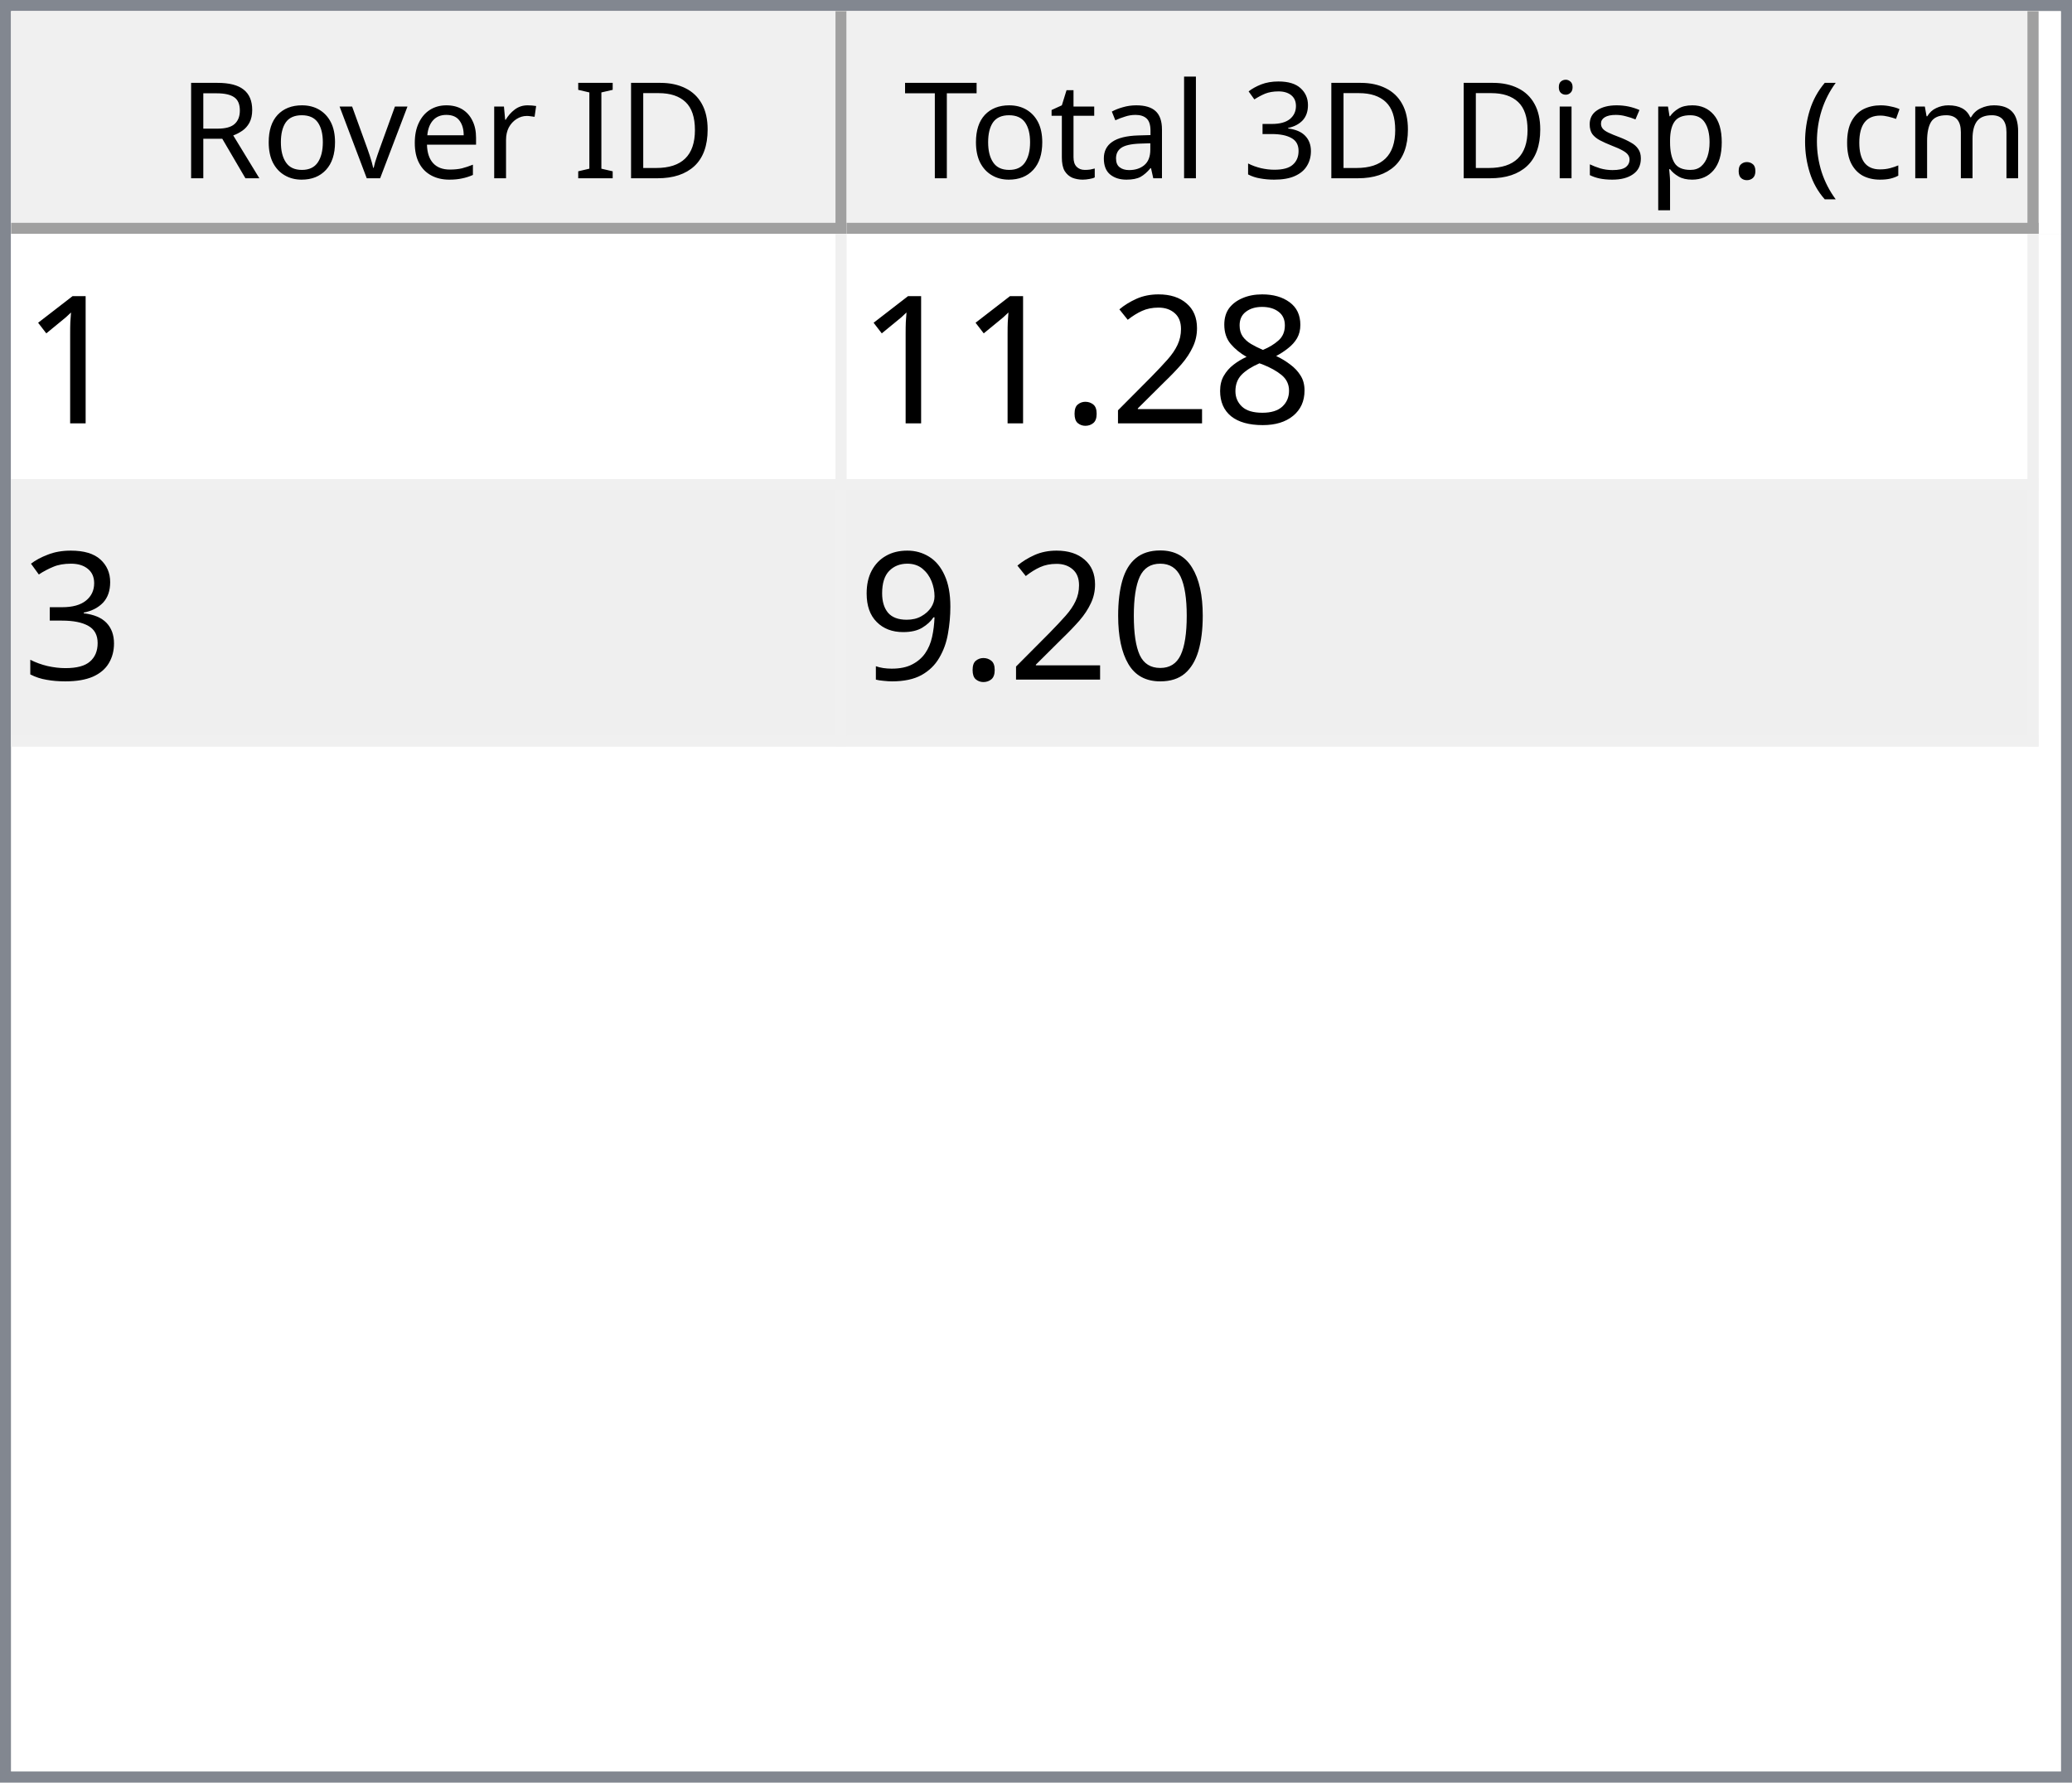
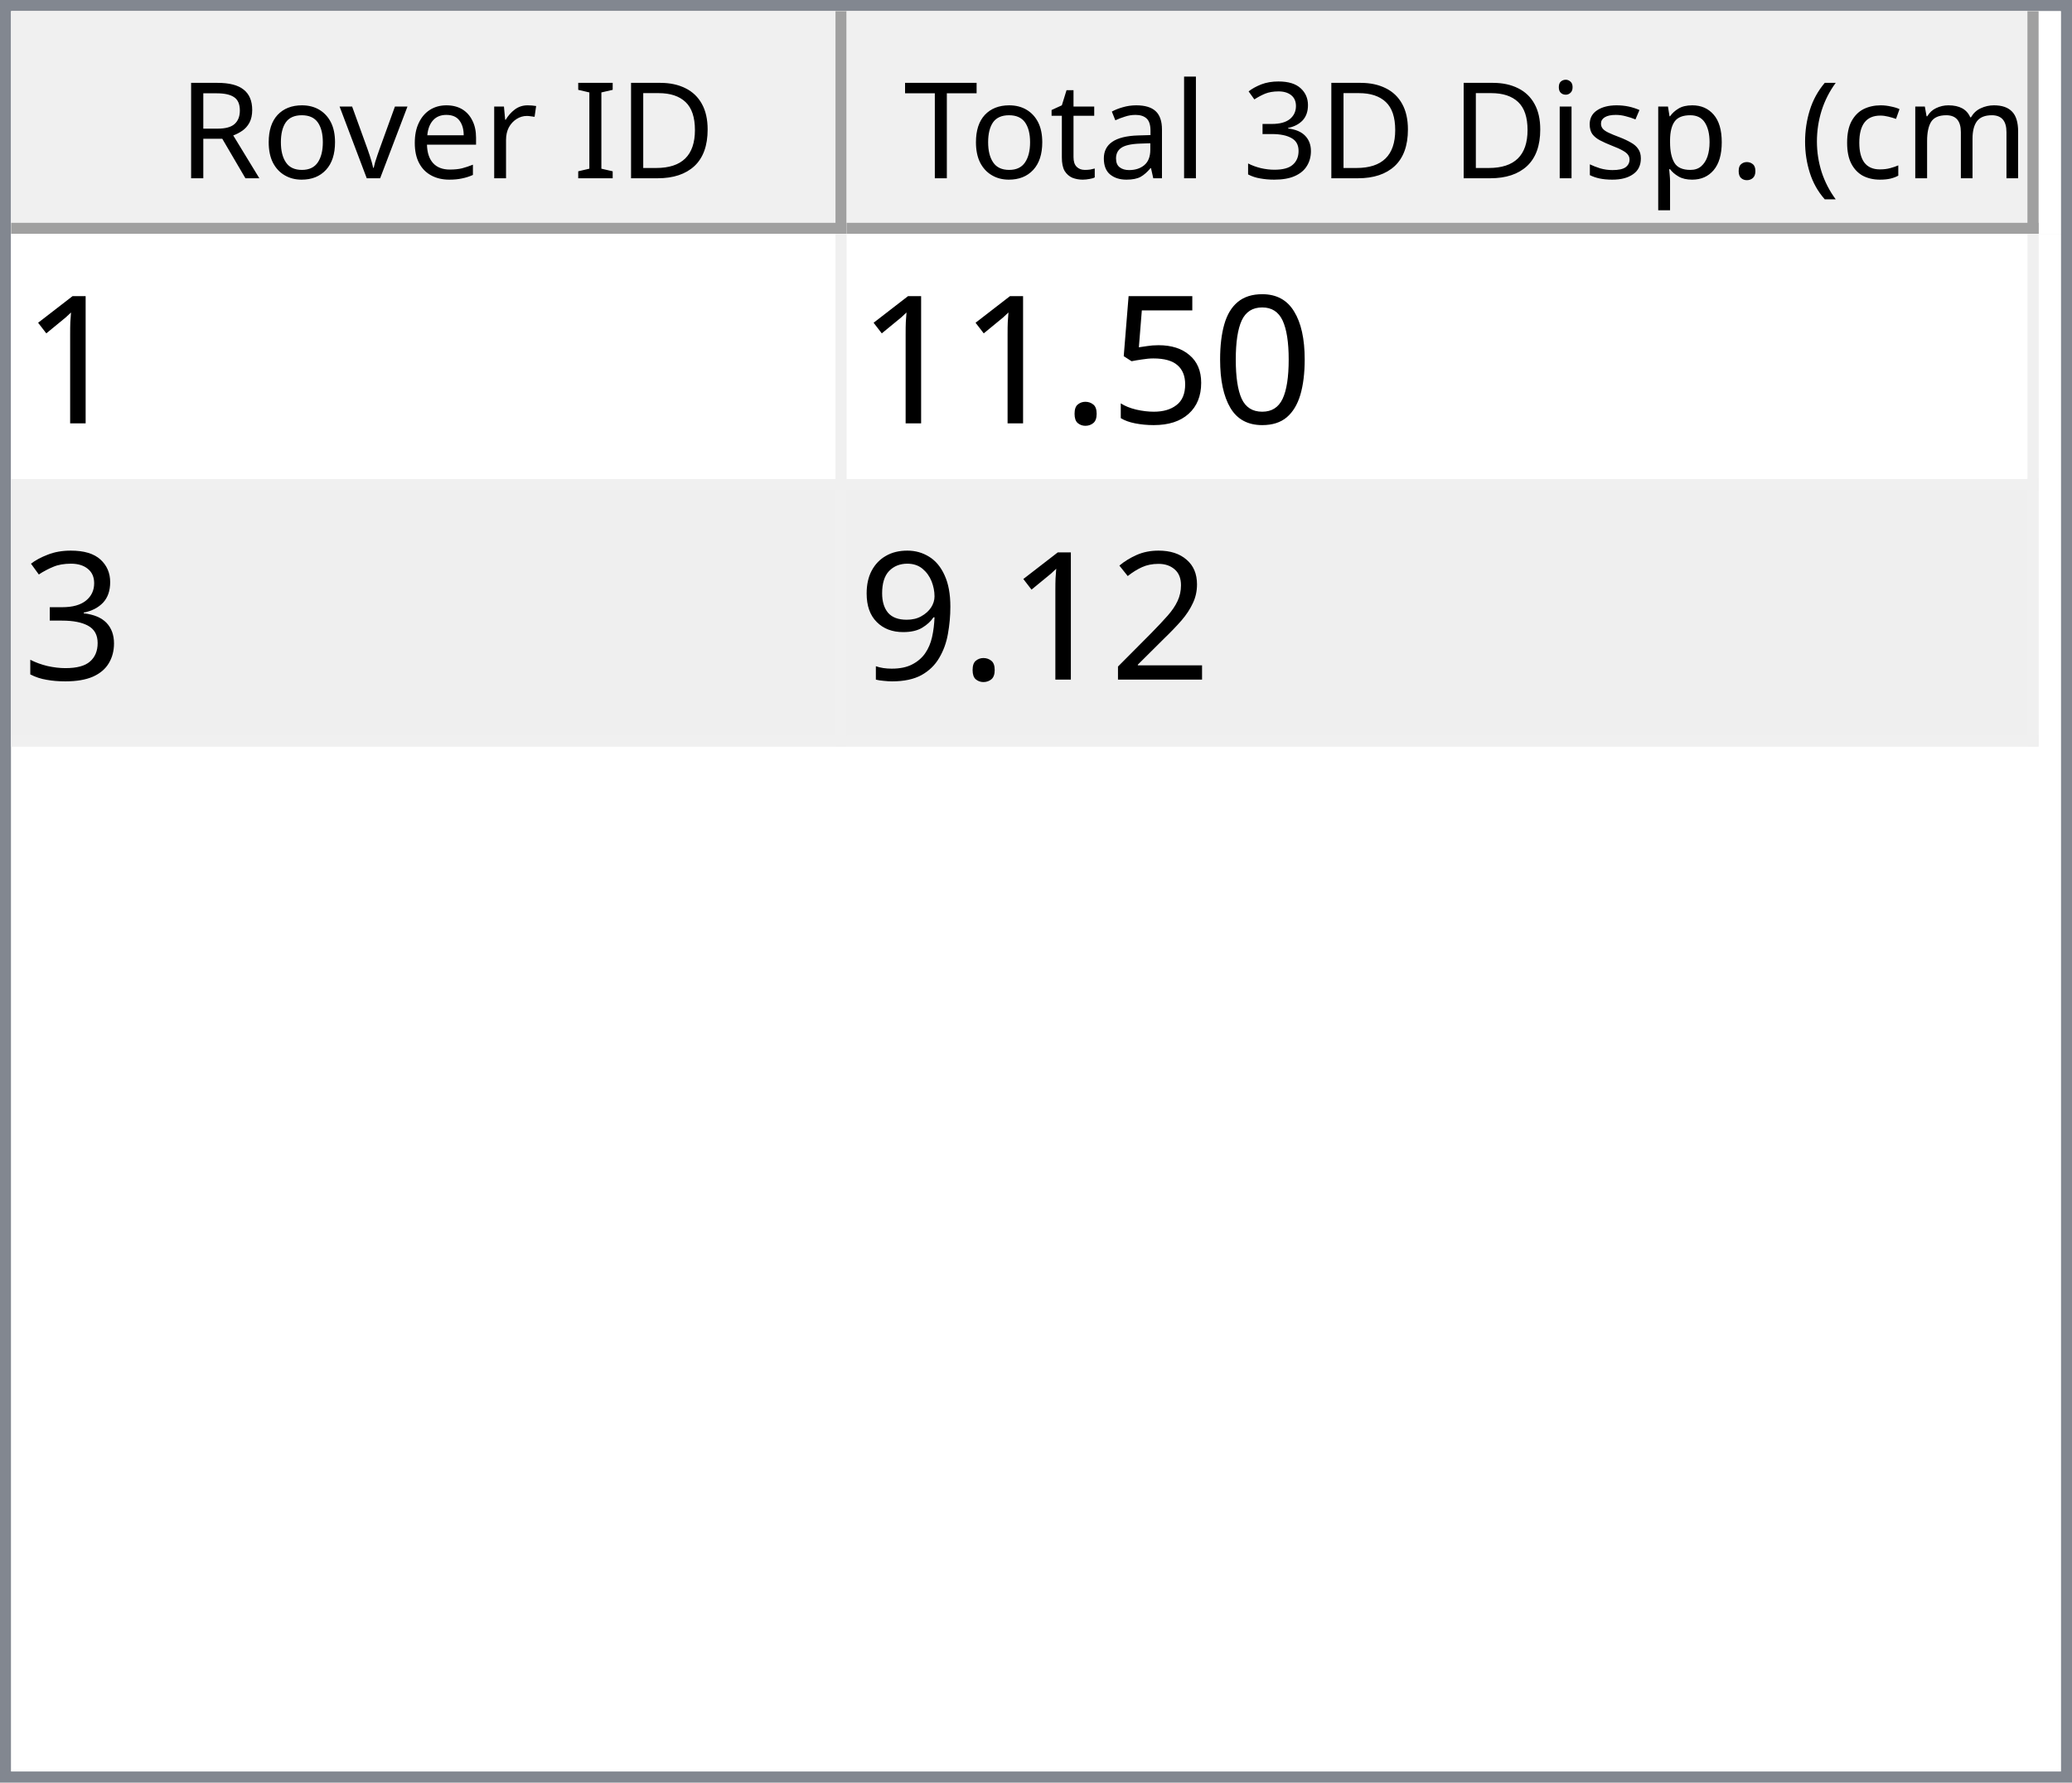
<svg xmlns="http://www.w3.org/2000/svg" style="fill-opacity:1; color-rendering:auto; color-interpolation:auto; text-rendering:auto; stroke:black; stroke-linecap:square; stroke-miterlimit:10; shape-rendering:auto; stroke-opacity:1; fill:black; stroke-dasharray:none; font-weight:normal; stroke-width:1; font-family:'Dialog'; font-style:normal; stroke-linejoin:miter; font-size:12px; stroke-dashoffset:0; image-rendering:auto;" width="186" height="160">
  <defs id="genericDefs" />
  <g>
    <defs id="defs1">
      <clipPath clipPathUnits="userSpaceOnUse" id="clipPath1">
        <path d="M0 0 L186 0 L186 160 L0 160 L0 0 Z" />
      </clipPath>
      <clipPath clipPathUnits="userSpaceOnUse" id="clipPath2">
        <path d="M0 0 L0 160 L186 160 L186 0 Z" />
      </clipPath>
      <clipPath clipPathUnits="userSpaceOnUse" id="clipPath3">
        <path d="M0 0 L0 20 L184 20 L184 0 Z" />
      </clipPath>
      <clipPath clipPathUnits="userSpaceOnUse" id="clipPath4">
        <path d="M0 0 L0 20 L75 20 L75 0 Z" />
      </clipPath>
      <clipPath clipPathUnits="userSpaceOnUse" id="clipPath5">
        <path d="M1 1 L1 19 L74 19 L74 1 Z" />
      </clipPath>
      <clipPath clipPathUnits="userSpaceOnUse" id="clipPath6">
        <path d="M0 0 L0 18 L73 18 L73 0 Z" />
      </clipPath>
      <clipPath clipPathUnits="userSpaceOnUse" id="clipPath7">
        <path d="M-0.5 -0.5 L-0.5 19.5 L74.5 19.5 L74.5 -0.5 Z" />
      </clipPath>
      <clipPath clipPathUnits="userSpaceOnUse" id="clipPath8">
        <path d="M0 0 L0 20 L107 20 L107 0 Z" />
      </clipPath>
      <clipPath clipPathUnits="userSpaceOnUse" id="clipPath9">
        <path d="M1 1 L1 19 L106 19 L106 1 Z" />
      </clipPath>
      <clipPath clipPathUnits="userSpaceOnUse" id="clipPath10">
        <path d="M0 0 L0 18 L105 18 L105 0 Z" />
      </clipPath>
      <clipPath clipPathUnits="userSpaceOnUse" id="clipPath11">
        <path d="M-0.5 -0.5 L-0.5 19.5 L106.5 19.5 L106.5 -0.5 Z" />
      </clipPath>
      <clipPath clipPathUnits="userSpaceOnUse" id="clipPath12">
        <path d="M0 0 L0 138 L184 138 L184 0 Z" />
      </clipPath>
      <clipPath clipPathUnits="userSpaceOnUse" id="clipPath13">
        <path d="M0 0 L0 46 L182 46 L182 0 Z" />
      </clipPath>
      <clipPath clipPathUnits="userSpaceOnUse" id="clipPath14">
        <path d="M-0.5 -0.5 L-0.5 45.5 L181.5 45.5 L181.5 -0.5 Z" />
      </clipPath>
      <clipPath clipPathUnits="userSpaceOnUse" id="clipPath15">
        <path d="M0 0 L0 22 L74 22 L74 0 Z" />
      </clipPath>
      <clipPath clipPathUnits="userSpaceOnUse" id="clipPath16">
        <path d="M0 0 L0 22 L106 22 L106 0 Z" />
      </clipPath>
      <font horiz-adv-x="64.551" id="font1">
        <font-face ascent="107.91" descent="25.098" units-per-em="100" style="font-style:normal; font-family:Segoe UI; font-weight:normal;" />
        <missing-glyph horiz-adv-x="64.551" d="M8.109 0 L8.109 68.266 L56.453 68.266 L56.453 0 L8.109 0 ZM15.328 7.234 L49.219 7.234 L49.219 61.031 L15.328 61.031 L15.328 7.234 Z" />
        <glyph unicode="D" horiz-adv-x="70.117" d="M9.188 0 L9.188 70.016 L28.516 70.016 Q65.531 70.016 65.531 35.891 Q65.531 19.672 55.25 9.836 Q44.969 0 27.734 0 L9.188 0 ZM17.391 62.594 L17.391 7.422 L27.828 7.422 Q41.609 7.422 49.273 14.797 Q56.938 22.172 56.938 35.688 Q56.938 62.594 28.328 62.594 L17.391 62.594 Z" />
        <glyph unicode="I" horiz-adv-x="26.611" d="M17.391 0 L9.188 0 L9.188 70.016 L17.391 70.016 L17.391 0 Z" />
        <glyph unicode=" " horiz-adv-x="27.393" d="" />
        <glyph unicode="r" horiz-adv-x="34.766" d="M34.188 41.891 Q32.078 43.5 28.125 43.5 Q23 43.5 19.555 38.672 Q16.109 33.844 16.109 25.484 L16.109 0 L8.109 0 L8.109 50 L16.109 50 L16.109 39.703 L16.312 39.703 Q18.016 44.969 21.531 47.922 Q25.047 50.875 29.391 50.875 Q32.516 50.875 34.188 50.203 L34.188 41.891 Z" />
        <glyph unicode="e" horiz-adv-x="52.295" d="M48.297 23 L12.984 23 Q13.188 14.656 17.484 10.109 Q21.781 5.562 29.297 5.562 Q37.75 5.562 44.828 11.141 L44.828 3.609 Q38.234 -1.172 27.391 -1.172 Q16.797 -1.172 10.742 5.641 Q4.688 12.453 4.688 24.812 Q4.688 36.469 11.305 43.82 Q17.922 51.172 27.734 51.172 Q37.547 51.172 42.922 44.828 Q48.297 38.484 48.297 27.203 L48.297 23 ZM40.094 29.781 Q40.047 36.719 36.75 40.578 Q33.453 44.438 27.594 44.438 Q21.922 44.438 17.969 40.383 Q14.016 36.328 13.094 29.781 L40.094 29.781 Z" />
        <glyph unicode="v" horiz-adv-x="47.9" d="M47.406 50 L27.484 0 L19.625 0 L0.688 50 L9.469 50 L22.172 13.672 Q23.578 9.672 23.922 6.688 L24.125 6.688 Q24.609 10.453 25.688 13.484 L38.969 50 L47.406 50 Z" />
        <glyph unicode="o" horiz-adv-x="58.594" d="M29 -1.172 Q17.922 -1.172 11.305 5.836 Q4.688 12.844 4.688 24.422 Q4.688 37.016 11.57 44.094 Q18.453 51.172 30.172 51.172 Q41.359 51.172 47.633 44.289 Q53.906 37.406 53.906 25.203 Q53.906 13.234 47.141 6.031 Q40.375 -1.172 29 -1.172 ZM29.594 44.438 Q21.875 44.438 17.383 39.188 Q12.891 33.938 12.891 24.703 Q12.891 15.828 17.43 10.695 Q21.969 5.562 29.594 5.562 Q37.359 5.562 41.531 10.594 Q45.703 15.625 45.703 24.906 Q45.703 34.281 41.531 39.359 Q37.359 44.438 29.594 44.438 Z" />
        <glyph unicode="R" horiz-adv-x="59.814" d="M59.375 0 L49.609 0 L37.891 19.625 Q36.281 22.359 34.766 24.289 Q33.25 26.219 31.664 27.438 Q30.078 28.656 28.25 29.219 Q26.422 29.781 24.125 29.781 L17.391 29.781 L17.391 0 L9.188 0 L9.188 70.016 L30.078 70.016 Q34.672 70.016 38.555 68.867 Q42.438 67.719 45.289 65.375 Q48.141 63.031 49.758 59.547 Q51.375 56.062 51.375 51.375 Q51.375 47.703 50.273 44.656 Q49.172 41.609 47.148 39.211 Q45.125 36.812 42.266 35.133 Q39.406 33.453 35.844 32.516 L35.844 32.328 Q37.594 31.547 38.891 30.547 Q40.188 29.547 41.359 28.18 Q42.531 26.812 43.68 25.078 Q44.828 23.344 46.234 21.047 L59.375 0 ZM17.391 62.594 L17.391 37.203 L28.516 37.203 Q31.594 37.203 34.203 38.133 Q36.812 39.062 38.719 40.797 Q40.625 42.531 41.703 45.047 Q42.781 47.562 42.781 50.688 Q42.781 56.297 39.141 59.445 Q35.5 62.594 28.609 62.594 L17.391 62.594 Z" />
        <glyph unicode=")" horiz-adv-x="30.176" d="M8.297 -15.922 L1.172 -15.922 Q16.406 2.344 16.406 26.812 Q16.406 51.469 1.078 70.016 L8.297 70.016 Q23.531 52.156 23.531 26.703 Q23.531 1.375 8.297 -15.922 Z" />
        <glyph unicode="m" horiz-adv-x="86.133" d="M79.109 0 L71.094 0 L71.094 28.719 Q71.094 37.016 68.531 40.727 Q65.969 44.438 59.906 44.438 Q54.781 44.438 51.195 39.75 Q47.609 35.062 47.609 28.516 L47.609 0 L39.594 0 L39.594 29.688 Q39.594 44.438 28.219 44.438 Q22.953 44.438 19.531 40.016 Q16.109 35.594 16.109 28.516 L16.109 0 L8.109 0 L8.109 50 L16.109 50 L16.109 42.094 L16.312 42.094 Q21.625 51.172 31.844 51.172 Q36.969 51.172 40.773 48.312 Q44.578 45.453 46 40.828 Q51.562 51.172 62.594 51.172 Q79.109 51.172 79.109 30.812 L79.109 0 Z" />
        <glyph unicode="c" horiz-adv-x="46.191" d="M42.188 2.297 Q36.422 -1.172 28.516 -1.172 Q17.828 -1.172 11.258 5.789 Q4.688 12.75 4.688 23.828 Q4.688 36.188 11.766 43.68 Q18.844 51.172 30.672 51.172 Q37.25 51.172 42.281 48.734 L42.281 40.531 Q36.719 44.438 30.375 44.438 Q22.703 44.438 17.797 38.945 Q12.891 33.453 12.891 24.516 Q12.891 15.719 17.508 10.641 Q22.125 5.562 29.891 5.562 Q36.422 5.562 42.188 9.906 L42.188 2.297 Z" />
        <glyph unicode="(" horiz-adv-x="30.176" d="M29.109 -15.922 L21.969 -15.922 Q6.844 1.375 6.844 26.703 Q6.844 52.156 21.969 70.016 L29.203 70.016 Q13.875 51.469 13.875 26.812 Q13.875 2.344 29.109 -15.922 Z" />
        <glyph unicode="." horiz-adv-x="21.68" d="M10.891 -1.078 Q8.641 -1.078 7.055 0.539 Q5.469 2.156 5.469 4.391 Q5.469 6.641 7.055 8.273 Q8.641 9.906 10.891 9.906 Q13.188 9.906 14.797 8.273 Q16.406 6.641 16.406 4.391 Q16.406 2.156 14.797 0.539 Q13.188 -1.078 10.891 -1.078 Z" />
        <glyph unicode="p" horiz-adv-x="58.789" d="M16.312 7.234 L16.109 7.234 L16.109 -23 L8.109 -23 L8.109 50 L16.109 50 L16.109 41.219 L16.312 41.219 Q22.219 51.172 33.594 51.172 Q43.266 51.172 48.688 44.461 Q54.109 37.75 54.109 26.469 Q54.109 13.922 48 6.375 Q41.891 -1.172 31.297 -1.172 Q21.578 -1.172 16.312 7.234 ZM16.109 27.391 L16.109 20.406 Q16.109 14.203 20.141 9.883 Q24.172 5.562 30.375 5.562 Q37.641 5.562 41.773 11.133 Q45.906 16.703 45.906 26.609 Q45.906 34.969 42.047 39.703 Q38.188 44.438 31.594 44.438 Q24.609 44.438 20.359 39.578 Q16.109 34.719 16.109 27.391 Z" />
        <glyph unicode="s" horiz-adv-x="42.432" d="M5.078 1.812 L5.078 10.406 Q11.625 5.562 19.484 5.562 Q30.031 5.562 30.031 12.594 Q30.031 14.594 29.125 15.992 Q28.219 17.391 26.68 18.461 Q25.141 19.531 23.07 20.383 Q21 21.234 18.609 22.172 Q15.281 23.484 12.766 24.828 Q10.25 26.172 8.57 27.859 Q6.891 29.547 6.031 31.695 Q5.172 33.844 5.172 36.719 Q5.172 40.234 6.789 42.945 Q8.406 45.656 11.086 47.484 Q13.766 49.312 17.211 50.242 Q20.656 51.172 24.312 51.172 Q30.812 51.172 35.938 48.922 L35.938 40.828 Q30.422 44.438 23.25 44.438 Q21 44.438 19.195 43.922 Q17.391 43.406 16.094 42.477 Q14.797 41.547 14.086 40.258 Q13.375 38.969 13.375 37.406 Q13.375 35.453 14.086 34.133 Q14.797 32.812 16.164 31.789 Q17.531 30.766 19.484 29.938 Q21.438 29.109 23.922 28.125 Q27.25 26.859 29.883 25.516 Q32.516 24.172 34.375 22.484 Q36.234 20.797 37.234 18.602 Q38.234 16.406 38.234 13.375 Q38.234 9.672 36.602 6.938 Q34.969 4.203 32.234 2.398 Q29.5 0.594 25.93 -0.289 Q22.359 -1.172 18.453 -1.172 Q10.75 -1.172 5.078 1.812 Z" />
        <glyph unicode="i" horiz-adv-x="24.219" d="M12.203 62.703 Q10.062 62.703 8.547 64.164 Q7.031 65.625 7.031 67.875 Q7.031 70.125 8.547 71.609 Q10.062 73.094 12.203 73.094 Q14.406 73.094 15.945 71.609 Q17.484 70.125 17.484 67.875 Q17.484 65.719 15.945 64.211 Q14.406 62.703 12.203 62.703 ZM16.109 0 L8.109 0 L8.109 50 L16.109 50 L16.109 0 Z" />
        <glyph unicode="3" horiz-adv-x="53.906" d="M46.531 19.828 Q46.531 15.094 44.75 11.211 Q42.969 7.328 39.719 4.57 Q36.469 1.812 31.93 0.297 Q27.391 -1.219 21.922 -1.219 Q11.922 -1.219 6 2.594 L6 11.188 Q13.094 5.609 22.219 5.609 Q25.875 5.609 28.828 6.539 Q31.781 7.469 33.906 9.227 Q36.031 10.984 37.18 13.477 Q38.328 15.969 38.328 19.094 Q38.328 32.812 18.797 32.812 L12.984 32.812 L12.984 39.594 L18.5 39.594 Q35.797 39.594 35.797 52.484 Q35.797 64.406 22.609 64.406 Q15.188 64.406 8.688 59.422 L8.688 67.188 Q15.375 71.188 24.609 71.188 Q29 71.188 32.57 69.969 Q36.141 68.75 38.68 66.555 Q41.219 64.359 42.609 61.281 Q44 58.203 44 54.5 Q44 40.672 30.031 36.719 L30.031 36.531 Q33.594 36.141 36.625 34.797 Q39.656 33.453 41.852 31.305 Q44.047 29.156 45.289 26.25 Q46.531 23.344 46.531 19.828 Z" />
        <glyph unicode="l" horiz-adv-x="24.219" d="M16.109 0 L8.109 0 L8.109 74.031 L16.109 74.031 L16.109 0 Z" />
        <glyph unicode="a" horiz-adv-x="50.879" d="M43.891 0 L35.891 0 L35.891 7.812 L35.688 7.812 Q30.469 -1.172 20.312 -1.172 Q12.844 -1.172 8.617 2.781 Q4.391 6.734 4.391 13.281 Q4.391 27.297 20.906 29.594 L35.891 31.688 Q35.891 44.438 25.594 44.438 Q16.547 44.438 9.281 38.281 L9.281 46.484 Q16.656 51.172 26.266 51.172 Q43.891 51.172 43.891 32.516 L43.891 0 ZM35.891 25.297 L23.828 23.641 Q18.266 22.859 15.43 20.875 Q12.594 18.891 12.594 13.875 Q12.594 10.203 15.211 7.883 Q17.828 5.562 22.172 5.562 Q28.125 5.562 32.008 9.742 Q35.891 13.922 35.891 20.312 L35.891 25.297 Z" />
        <glyph unicode="t" horiz-adv-x="33.887" d="M31.297 0.484 Q28.469 -1.078 23.828 -1.078 Q10.688 -1.078 10.688 13.578 L10.688 43.172 L2.094 43.172 L2.094 50 L10.688 50 L10.688 62.203 L18.703 64.797 L18.703 50 L31.297 50 L31.297 43.172 L18.703 43.172 L18.703 14.984 Q18.703 9.969 20.414 7.82 Q22.125 5.672 26.078 5.672 Q29.109 5.672 31.297 7.328 L31.297 0.484 Z" />
        <glyph unicode="T" horiz-adv-x="52.393" d="M50.594 62.594 L30.375 62.594 L30.375 0 L22.172 0 L22.172 62.594 L2 62.594 L2 70.016 L50.594 70.016 L50.594 62.594 Z" />
      </font>
      <font horiz-adv-x="75.0" id="font2">
        <font-face ascent="100.537" descent="21.973" units-per-em="100" style="font-style:normal; font-family:sans-serif; font-weight:normal;" />
        <missing-glyph horiz-adv-x="75.0" d="M12.5 0 L12.5 62.5 L62.5 62.5 L62.5 0 L12.5 0 ZM14.062 1.562 L60.938 1.562 L60.938 60.938 L14.062 60.938 L14.062 1.562 Z" />
        <glyph unicode="1" horiz-adv-x="55.615" d="M37.25 0 L28.469 0 L28.469 56 Q25.297 52.984 20.141 49.953 Q14.984 46.922 10.891 45.406 L10.891 53.906 Q18.266 57.375 23.781 62.305 Q29.297 67.234 31.594 71.875 L37.25 71.875 L37.25 0 Z" />
-         <glyph unicode="8" horiz-adv-x="55.615" d="M17.672 38.812 Q12.203 40.828 9.57 44.539 Q6.938 48.25 6.938 53.422 Q6.938 61.234 12.555 66.555 Q18.172 71.875 27.484 71.875 Q36.859 71.875 42.578 66.43 Q48.297 60.984 48.297 53.172 Q48.297 48.188 45.68 44.508 Q43.062 40.828 37.75 38.812 Q44.344 36.672 47.781 31.883 Q51.219 27.094 51.219 20.453 Q51.219 11.281 44.727 5.031 Q38.234 -1.219 27.641 -1.219 Q17.047 -1.219 10.547 5.055 Q4.047 11.328 4.047 20.703 Q4.047 27.688 7.594 32.398 Q11.141 37.109 17.672 38.812 ZM15.922 53.719 Q15.922 48.641 19.195 45.414 Q22.469 42.188 27.688 42.188 Q32.766 42.188 36.016 45.383 Q39.266 48.578 39.266 53.219 Q39.266 58.062 35.914 61.359 Q32.562 64.656 27.594 64.656 Q22.562 64.656 19.242 61.43 Q15.922 58.203 15.922 53.719 ZM13.094 20.656 Q13.094 16.891 14.875 13.375 Q16.656 9.859 20.172 7.93 Q23.688 6 27.734 6 Q34.031 6 38.133 10.055 Q42.234 14.109 42.234 20.359 Q42.234 26.703 38.016 30.859 Q33.797 35.016 27.438 35.016 Q21.234 35.016 17.164 30.914 Q13.094 26.812 13.094 20.656 Z" />
-         <glyph unicode="2" horiz-adv-x="55.615" d="M50.344 8.453 L50.344 0 L3.031 0 Q2.938 3.172 4.047 6.109 Q5.859 10.938 9.836 15.625 Q13.812 20.312 21.344 26.469 Q33.016 36.031 37.117 41.625 Q41.219 47.219 41.219 52.203 Q41.219 57.422 37.477 61.008 Q33.734 64.594 27.734 64.594 Q21.391 64.594 17.578 60.789 Q13.766 56.984 13.719 50.25 L4.688 51.172 Q5.609 61.281 11.664 66.578 Q17.719 71.875 27.938 71.875 Q38.234 71.875 44.242 66.164 Q50.25 60.453 50.25 52 Q50.25 47.703 48.492 43.555 Q46.734 39.406 42.656 34.812 Q38.578 30.219 29.109 22.219 Q21.188 15.578 18.945 13.211 Q16.703 10.844 15.234 8.453 L50.344 8.453 Z" />
+         <glyph unicode="0" horiz-adv-x="55.615" d="M4.156 35.297 Q4.156 48 6.766 55.742 Q9.375 63.484 14.523 67.68 Q19.672 71.875 27.484 71.875 Q33.25 71.875 37.594 69.555 Q41.938 67.234 44.773 62.867 Q47.609 58.5 49.219 52.227 Q50.828 45.953 50.828 35.297 Q50.828 22.703 48.242 14.969 Q45.656 7.234 40.508 3.008 Q35.359 -1.219 27.484 -1.219 Q17.141 -1.219 11.234 6.203 Q4.156 15.141 4.156 35.297 ZM13.188 35.297 Q13.188 17.672 17.312 11.836 Q21.438 6 27.484 6 Q33.547 6 37.672 11.859 Q41.797 17.719 41.797 35.297 Q41.797 52.984 37.672 58.789 Q33.547 64.594 27.391 64.594 Q21.344 64.594 17.719 59.469 Q13.188 52.938 13.188 35.297 Z" />
+         <glyph unicode="5" horiz-adv-x="55.615" d="M4.156 18.75 L13.375 19.531 Q14.406 12.797 18.141 9.398 Q21.875 6 27.156 6 Q33.5 6 37.891 10.789 Q42.281 15.578 42.281 23.484 Q42.281 31 38.062 35.352 Q33.844 39.703 27 39.703 Q22.75 39.703 19.336 37.773 Q15.922 35.844 13.969 32.766 L5.719 33.844 L12.641 70.609 L48.25 70.609 L48.25 62.203 L19.672 62.203 L15.828 42.969 Q22.266 47.469 29.344 47.469 Q38.719 47.469 45.164 40.969 Q51.609 34.469 51.609 24.266 Q51.609 14.547 45.953 7.469 Q39.062 -1.219 27.156 -1.219 Q17.391 -1.219 11.211 4.25 Q5.031 9.719 4.156 18.75 Z" />
        <glyph unicode="." horiz-adv-x="27.783" d="M9.078 0 L9.078 10.016 L19.094 10.016 L19.094 0 L9.078 0 Z" />
        <glyph unicode="3" horiz-adv-x="55.615" d="M4.203 18.891 L12.984 20.062 Q14.5 12.594 18.141 9.297 Q21.781 6 27 6 Q33.203 6 37.477 10.297 Q41.75 14.594 41.75 20.953 Q41.75 27 37.797 30.93 Q33.844 34.859 27.734 34.859 Q25.25 34.859 21.531 33.891 L22.516 41.609 Q23.391 41.5 23.922 41.5 Q29.547 41.5 34.039 44.43 Q38.531 47.359 38.531 53.469 Q38.531 58.297 35.258 61.477 Q31.984 64.656 26.812 64.656 Q21.688 64.656 18.266 61.43 Q14.844 58.203 13.875 51.766 L5.078 53.328 Q6.688 62.156 12.398 67.016 Q18.109 71.875 26.609 71.875 Q32.469 71.875 37.398 69.359 Q42.328 66.844 44.945 62.5 Q47.562 58.156 47.562 53.266 Q47.562 48.641 45.07 44.828 Q42.578 41.016 37.703 38.766 Q44.047 37.312 47.562 32.695 Q51.078 28.078 51.078 21.141 Q51.078 11.766 44.242 5.25 Q37.406 -1.266 26.953 -1.266 Q17.531 -1.266 11.305 4.352 Q5.078 9.969 4.203 18.891 Z" />
-         <glyph unicode="0" horiz-adv-x="55.615" d="M4.156 35.297 Q4.156 48 6.766 55.742 Q9.375 63.484 14.523 67.68 Q19.672 71.875 27.484 71.875 Q33.25 71.875 37.594 69.555 Q41.938 67.234 44.773 62.867 Q47.609 58.5 49.219 52.227 Q50.828 45.953 50.828 35.297 Q50.828 22.703 48.242 14.969 Q45.656 7.234 40.508 3.008 Q35.359 -1.219 27.484 -1.219 Q17.141 -1.219 11.234 6.203 Q4.156 15.141 4.156 35.297 ZM13.188 35.297 Q13.188 17.672 17.312 11.836 Q21.438 6 27.484 6 Q33.547 6 37.672 11.859 Q41.797 17.719 41.797 35.297 Q41.797 52.984 37.672 58.789 Q33.547 64.594 27.391 64.594 Q21.344 64.594 17.719 59.469 Q13.188 52.938 13.188 35.297 Z" />
+         <glyph unicode="2" horiz-adv-x="55.615" d="M50.344 8.453 L50.344 0 L3.031 0 Q2.938 3.172 4.047 6.109 Q5.859 10.938 9.836 15.625 Q13.812 20.312 21.344 26.469 Q33.016 36.031 37.117 41.625 Q41.219 47.219 41.219 52.203 Q41.219 57.422 37.477 61.008 Q33.734 64.594 27.734 64.594 Q21.391 64.594 17.578 60.789 Q13.766 56.984 13.719 50.25 L4.688 51.172 Q5.609 61.281 11.664 66.578 Q17.719 71.875 27.938 71.875 Q38.234 71.875 44.242 66.164 Q50.25 60.453 50.25 52 Q50.25 47.703 48.492 43.555 Q46.734 39.406 42.656 34.812 Q38.578 30.219 29.109 22.219 Q21.188 15.578 18.945 13.211 Q16.703 10.844 15.234 8.453 L50.344 8.453 Z" />
        <glyph unicode="9" horiz-adv-x="55.615" d="M5.469 16.547 L13.922 17.328 Q14.984 11.375 18.016 8.688 Q21.047 6 25.781 6 Q29.828 6 32.883 7.859 Q35.938 9.719 37.891 12.82 Q39.844 15.922 41.164 21.195 Q42.484 26.469 42.484 31.938 Q42.484 32.516 42.438 33.688 Q39.797 29.5 35.234 26.883 Q30.672 24.266 25.344 24.266 Q16.453 24.266 10.305 30.711 Q4.156 37.156 4.156 47.703 Q4.156 58.594 10.578 65.234 Q17 71.875 26.656 71.875 Q33.641 71.875 39.43 68.117 Q45.219 64.359 48.219 57.398 Q51.219 50.438 51.219 37.25 Q51.219 23.531 48.242 15.406 Q45.266 7.281 39.383 3.031 Q33.5 -1.219 25.594 -1.219 Q17.188 -1.219 11.867 3.445 Q6.547 8.109 5.469 16.547 ZM41.453 48.141 Q41.453 55.719 37.43 60.156 Q33.406 64.594 27.734 64.594 Q21.875 64.594 17.531 59.812 Q13.188 55.031 13.188 47.406 Q13.188 40.578 17.312 36.305 Q21.438 32.031 27.484 32.031 Q33.594 32.031 37.523 36.305 Q41.453 40.578 41.453 48.141 Z" />
      </font>
    </defs>
    <g style="fill:white; stroke:white;">
      <rect x="0" y="0" width="186" style="clip-path:url(#clipPath1); stroke:none;" height="160" />
    </g>
    <g style="fill:white; text-rendering:optimizeSpeed; color-rendering:optimizeSpeed; image-rendering:optimizeSpeed; shape-rendering:crispEdges; stroke:white; color-interpolation:sRGB;">
      <rect x="0" width="186" height="160" y="0" style="stroke:none;" />
      <path style="stroke:none;" d="M0 160 L186 160 L186 0 L0 0 Z" />
    </g>
    <g style="fill:rgb(240,240,240); font-family:'Segoe UI'; stroke:rgb(240,240,240);">
      <rect x="0" y="0" width="186" style="clip-path:url(#clipPath2); stroke:none;" height="160" />
    </g>
    <g style="fill:rgb(130,135,144); font-family:'Segoe UI'; stroke:rgb(130,135,144);">
      <path d="M0 0 L186 0 L186 160 L0 160 L0 0 ZM1 1 L185 1 L185 159 L1 159 L1 1 Z" style="fill-rule:evenodd; clip-path:url(#clipPath2); stroke:none;" />
    </g>
    <g style="fill:white; font-family:'Segoe UI'; stroke:white;" transform="translate(1,1)">
      <rect x="0" y="0" width="184" style="clip-path:url(#clipPath3); stroke:none;" height="20" />
    </g>
    <g style="fill:rgb(240,240,240); font-family:'Segoe UI'; stroke:rgb(240,240,240);" transform="translate(1,1)">
      <rect x="0" y="0" width="75" style="clip-path:url(#clipPath4); stroke:none;" height="20" />
    </g>
    <g style="font-family:'Segoe UI';" transform="translate(2,2)">
      <text x="14" xml:space="preserve" y="14" style="clip-path:url(#clipPath6); stroke:none;">Rover ID</text>
    </g>
    <g style="fill:rgb(160,160,160); font-family:'Segoe UI'; stroke:rgb(160,160,160); stroke-linejoin:bevel;" transform="translate(1.5,1.5)">
      <line x1="74" x2="74" y1="0" style="fill:none; clip-path:url(#clipPath7);" y2="19" />
    </g>
    <g style="fill:rgb(160,160,160); font-family:'Segoe UI'; stroke:rgb(160,160,160); stroke-linejoin:bevel;" transform="matrix(1,0,0,1,1,1) translate(0.5,0.5)">
      <line x1="0" x2="74" y1="19" style="fill:none; clip-path:url(#clipPath7);" y2="19" />
    </g>
    <g style="fill:rgb(240,240,240); font-family:'Segoe UI'; stroke:rgb(240,240,240);" transform="translate(76,1)">
      <rect x="0" y="0" width="107" style="clip-path:url(#clipPath8); stroke:none;" height="20" />
    </g>
    <g style="font-family:'Segoe UI';" transform="translate(77,2)">
      <text x="1" xml:space="preserve" y="14" style="clip-path:url(#clipPath10); stroke:none;"> Total 3D Disp. (cm)</text>
    </g>
    <g style="fill:rgb(160,160,160); font-family:'Segoe UI'; stroke:rgb(160,160,160); stroke-linejoin:bevel;" transform="translate(76.5,1.5)">
      <line x1="106" x2="106" y1="0" style="fill:none; clip-path:url(#clipPath11);" y2="19" />
    </g>
    <g style="fill:rgb(160,160,160); font-family:'Segoe UI'; stroke:rgb(160,160,160); stroke-linejoin:bevel;" transform="matrix(1,0,0,1,76,1) translate(0.5,0.5)">
      <line x1="0" x2="106" y1="19" style="fill:none; clip-path:url(#clipPath11);" y2="19" />
    </g>
    <g style="fill:white; font-family:'Segoe UI'; stroke:white;" transform="translate(1,21)">
      <rect x="0" y="0" width="184" style="clip-path:url(#clipPath12); stroke:none;" height="138" />
    </g>
    <g style="fill:rgb(240,240,240); font-size:16px; font-family:sans-serif; stroke:rgb(240,240,240);" transform="translate(1,21)">
      <rect x="0" y="0" width="182" style="clip-path:url(#clipPath13); stroke:none;" height="46" />
      <line transform="translate(0.5,0.5)" x1="0" x2="181" y1="22" style="clip-path:url(#clipPath14); fill:none; stroke-linejoin:bevel;" y2="22" />
    </g>
    <g transform="matrix(1,0,0,1,1,21) translate(0.5,0.5)" style="fill:rgb(240,240,240); font-size:16px; font-family:sans-serif; stroke:rgb(240,240,240); stroke-linejoin:bevel;">
      <line x1="0" x2="181" y1="45" style="fill:none; clip-path:url(#clipPath14);" y2="45" />
    </g>
    <g transform="matrix(1,0,0,1,1,21) translate(0.5,0.5)" style="fill:rgb(240,240,240); font-size:16px; font-family:sans-serif; stroke:rgb(240,240,240); stroke-linejoin:bevel;">
      <line x1="74" x2="74" y1="0" style="fill:none; clip-path:url(#clipPath14);" y2="45" />
    </g>
    <g transform="matrix(1,0,0,1,1,21) translate(0.5,0.5)" style="fill:rgb(240,240,240); font-size:16px; font-family:sans-serif; stroke:rgb(240,240,240); stroke-linejoin:bevel;">
      <line x1="181" x2="181" y1="0" style="fill:none; clip-path:url(#clipPath14);" y2="45" />
    </g>
    <g style="fill:white; font-size:16px; font-family:sans-serif; stroke:white;" transform="matrix(1,0,0,1,1,21)">
      <rect x="0" y="0" width="74" style="clip-path:url(#clipPath15); stroke:none;" height="22" />
      <text x="1" y="17" style="fill:black; clip-path:url(#clipPath15); stroke:none;" xml:space="preserve">1</text>
    </g>
    <g style="fill:white; font-size:16px; font-family:sans-serif; stroke:white;" transform="matrix(1,0,0,1,1,21) translate(75,0)">
      <rect x="0" y="0" width="106" style="clip-path:url(#clipPath16); stroke:none;" height="22" />
-       <text x="1" y="17" style="fill:black; clip-path:url(#clipPath16); stroke:none;" xml:space="preserve">11.28</text>
+       <text x="1" y="17" style="fill:black; clip-path:url(#clipPath16); stroke:none;" xml:space="preserve">11.50</text>
    </g>
    <g style="fill:rgb(239,239,239); font-size:16px; font-family:sans-serif; stroke:rgb(239,239,239);" transform="matrix(1,0,0,1,1,21) translate(0,23)">
      <rect x="0" y="0" width="74" style="clip-path:url(#clipPath15); stroke:none;" height="22" />
      <text x="1" y="17" style="fill:black; clip-path:url(#clipPath15); stroke:none;" xml:space="preserve">3</text>
    </g>
    <g style="fill:rgb(239,239,239); font-size:16px; font-family:sans-serif; stroke:rgb(239,239,239);" transform="matrix(1,0,0,1,1,21) translate(75,23)">
      <rect x="0" y="0" width="106" style="clip-path:url(#clipPath16); stroke:none;" height="22" />
-       <text x="1" y="17" style="fill:black; clip-path:url(#clipPath16); stroke:none;" xml:space="preserve">9.20</text>
+       <text x="1" y="17" style="fill:black; clip-path:url(#clipPath16); stroke:none;" xml:space="preserve">9.12</text>
    </g>
  </g>
</svg>
